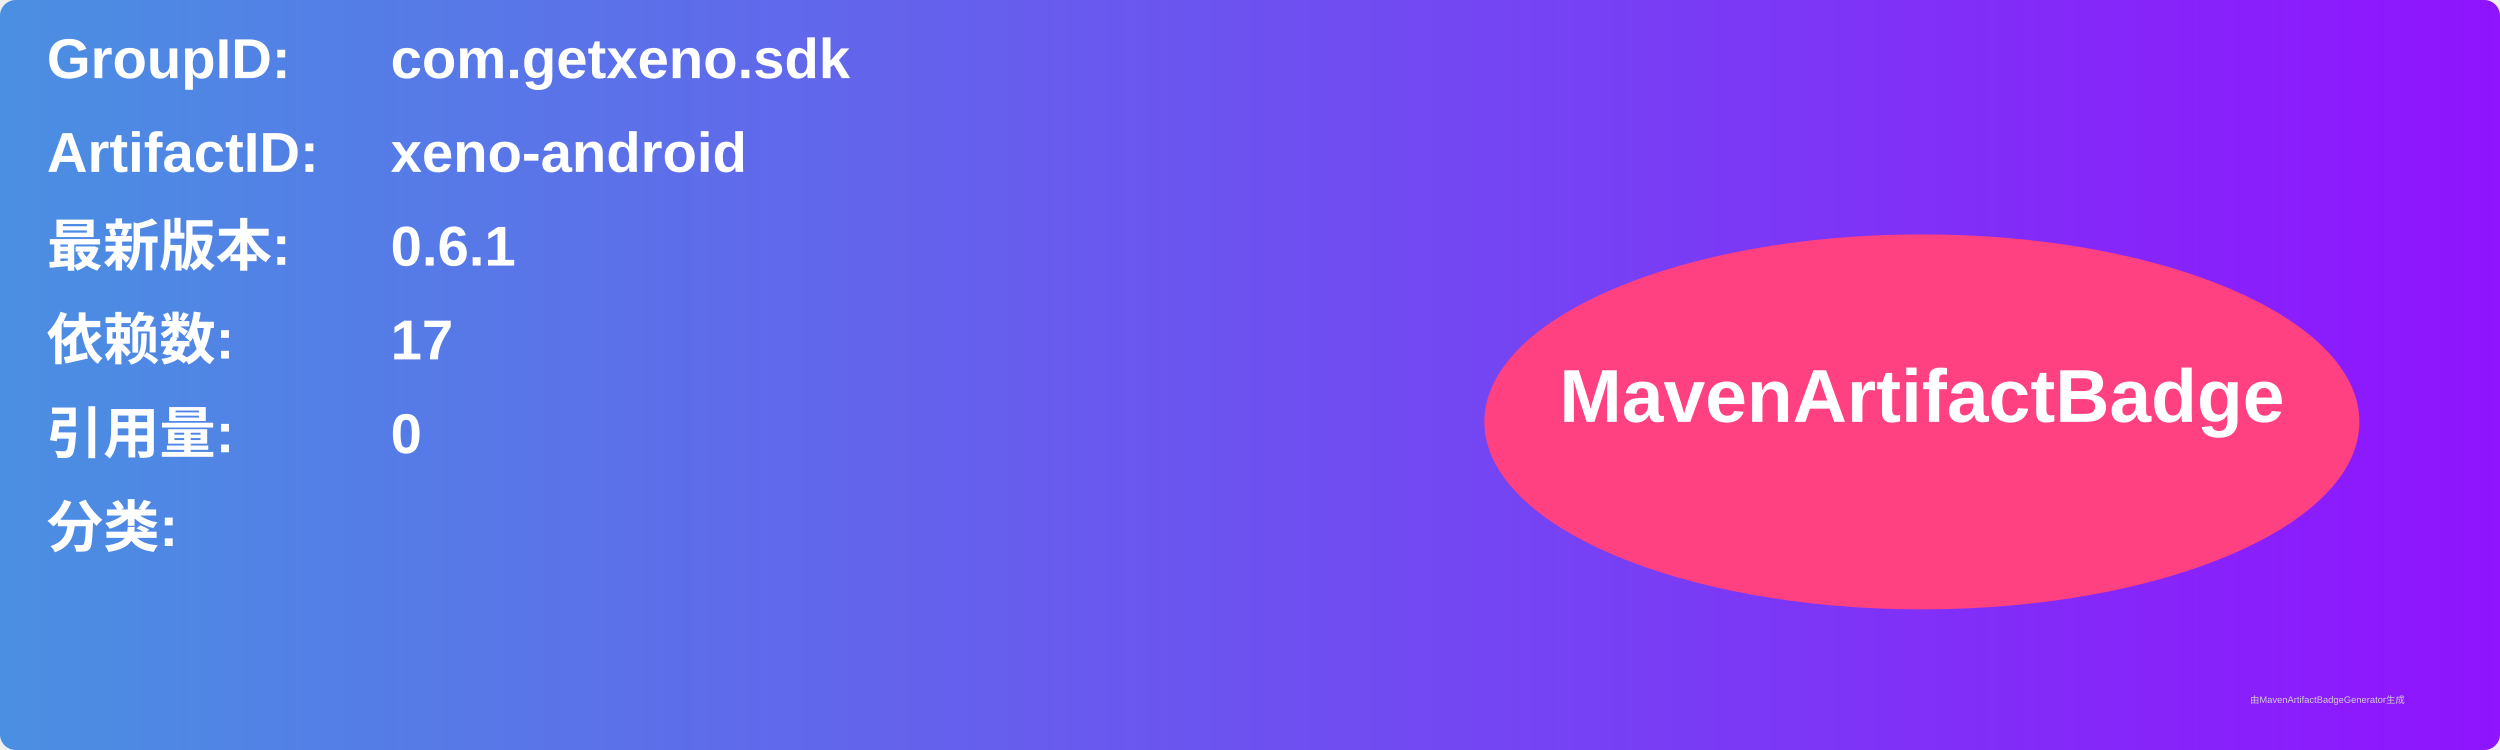
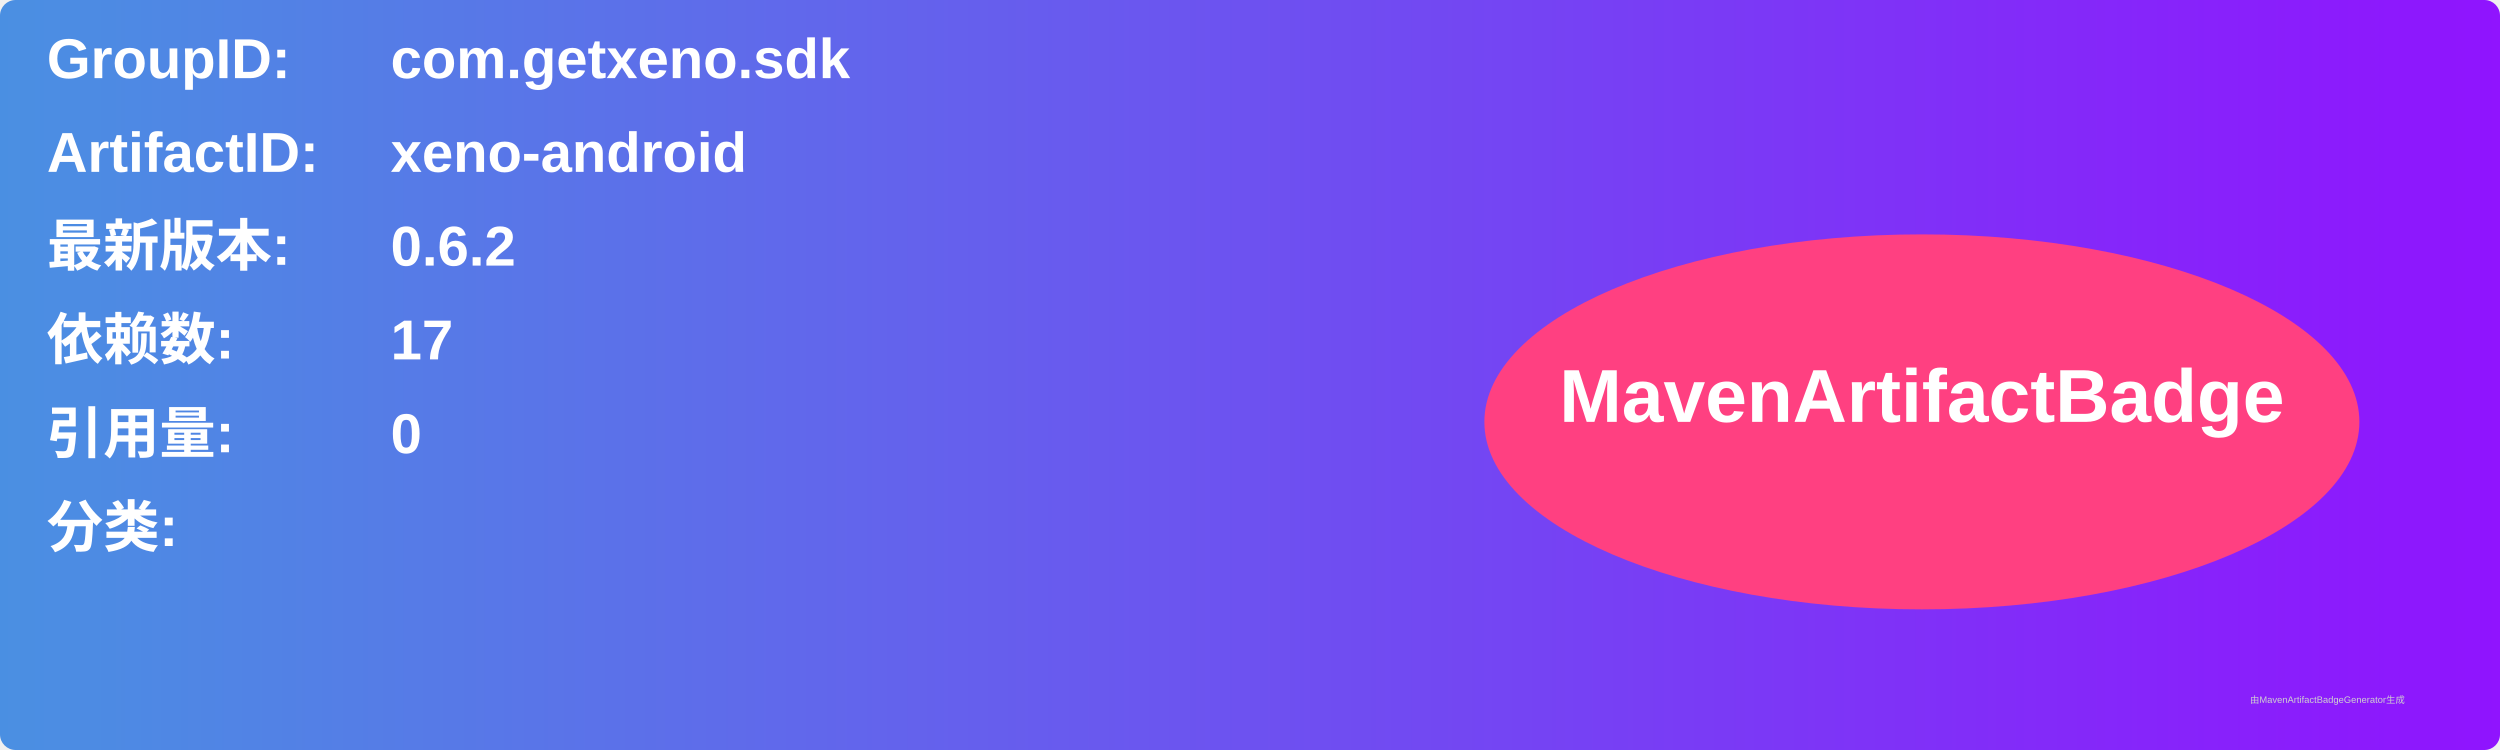
<svg xmlns="http://www.w3.org/2000/svg" width="800" height="240" viewBox="0 0 800 240">
  <linearGradient id="grad" x1="0%" y1="0%" x2="100%" y2="0%">
    <stop offset="0%" stop-color="#4a90e2" />
    <stop offset="100%" stop-color="#9013fe" />
  </linearGradient>
  <rect width="100%" height="100%" rx="5" ry="5" fill="url(#grad)" />
  <g transform="translate(15, 15)">
    <text x="0" y="10" font-family="Arial" font-size="18" fill="white" font-weight="bold" width="260">GroupID:</text>
    <text x="110" y="10" font-family="Arial" font-size="18" fill="white" font-weight="bold" width="460">com.getxeno.sdk</text>
    <text x="0" y="40" font-family="Arial" font-size="18" fill="white" font-weight="bold" width="260">ArtifactID:</text>
    <text x="110" y="40" font-family="Arial" font-size="18" fill="white" font-weight="bold" width="460">xeno-android</text>
    <text x="0" y="70" font-family="Arial" font-size="18" fill="white" font-weight="bold">最新版本:</text>
    <text x="110" y="70" font-family="Arial" font-size="18" fill="white" font-weight="bold">
-       <tspan font-weight="bold">0.6.1</tspan>
+       <tspan font-weight="bold">0.6.2</tspan>
    </text>
    <text x="0" y="100" font-family="Arial" font-size="18" fill="white" font-weight="bold">依赖数: </text>
    <text x="110" y="100" font-family="Arial" font-size="18" fill="white">
      <tspan font-weight="bold">17</tspan>
    </text>
    <text x="0" y="130" font-family="Arial" font-size="18" fill="white" font-weight="bold">引用量: </text>
    <text x="110" y="130" font-family="Arial" font-size="18" fill="white">
      <tspan font-weight="bold">0</tspan>
    </text>
    <text x="0" y="160" font-family="Arial" font-size="18" fill="white" font-weight="bold">分类:</text>
    <text x="10" y="190" font-family="Arial" font-size="10" fill="white">
      <tspan font-weight="bold" />
    </text>
    <ellipse cx="600" cy="120" rx="140" ry="60" fill="#ff4081" />
    <text x="600" y="120" text-anchor="middle" font-family="Arial" font-size="24" fill="white" font-weight="bold">MavenArtifactBadge</text>
  </g>
  <text x="720" y="225" font-family="Arial" font-size="3" fill="#d0d0d0">由MavenArtifactBadgeGenerator生成</text>
</svg>
